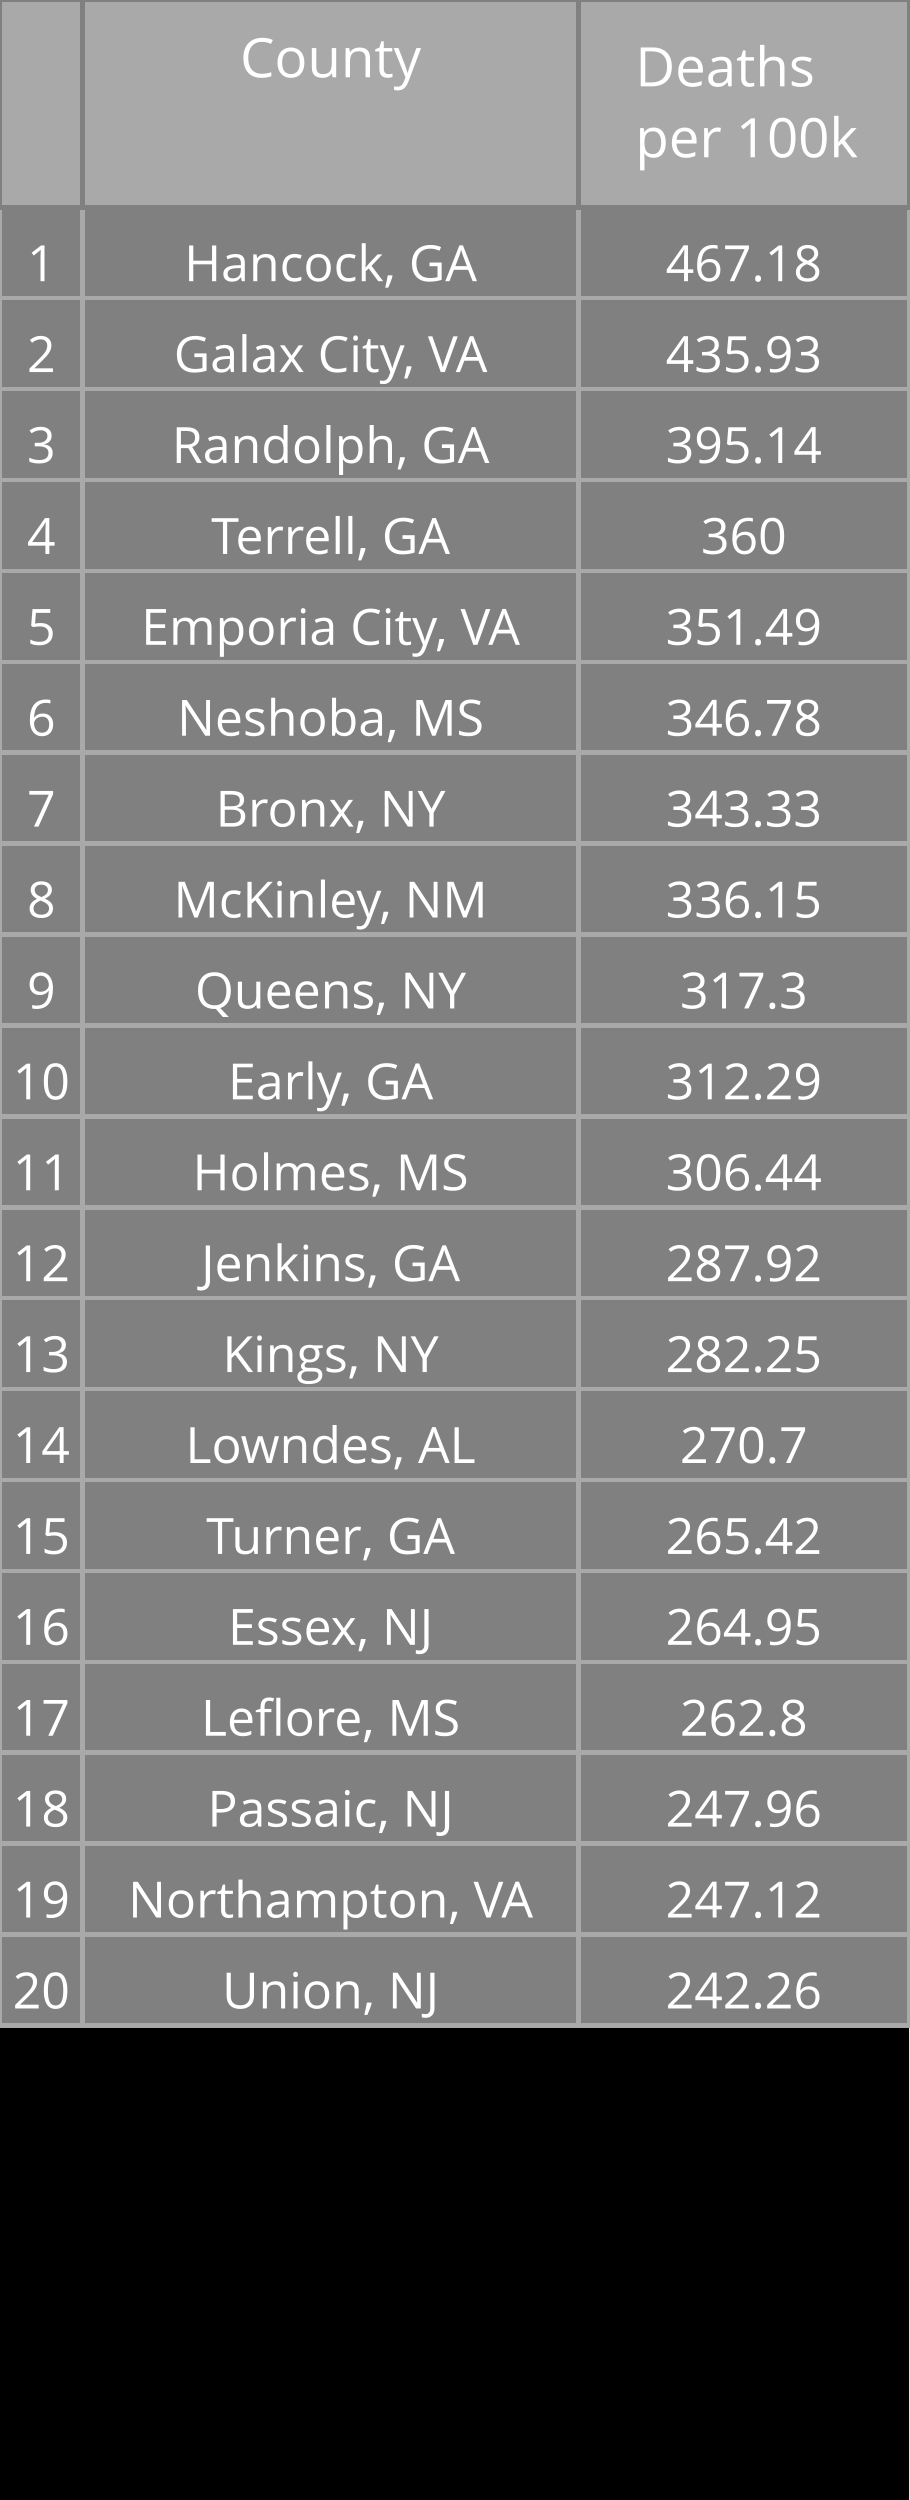
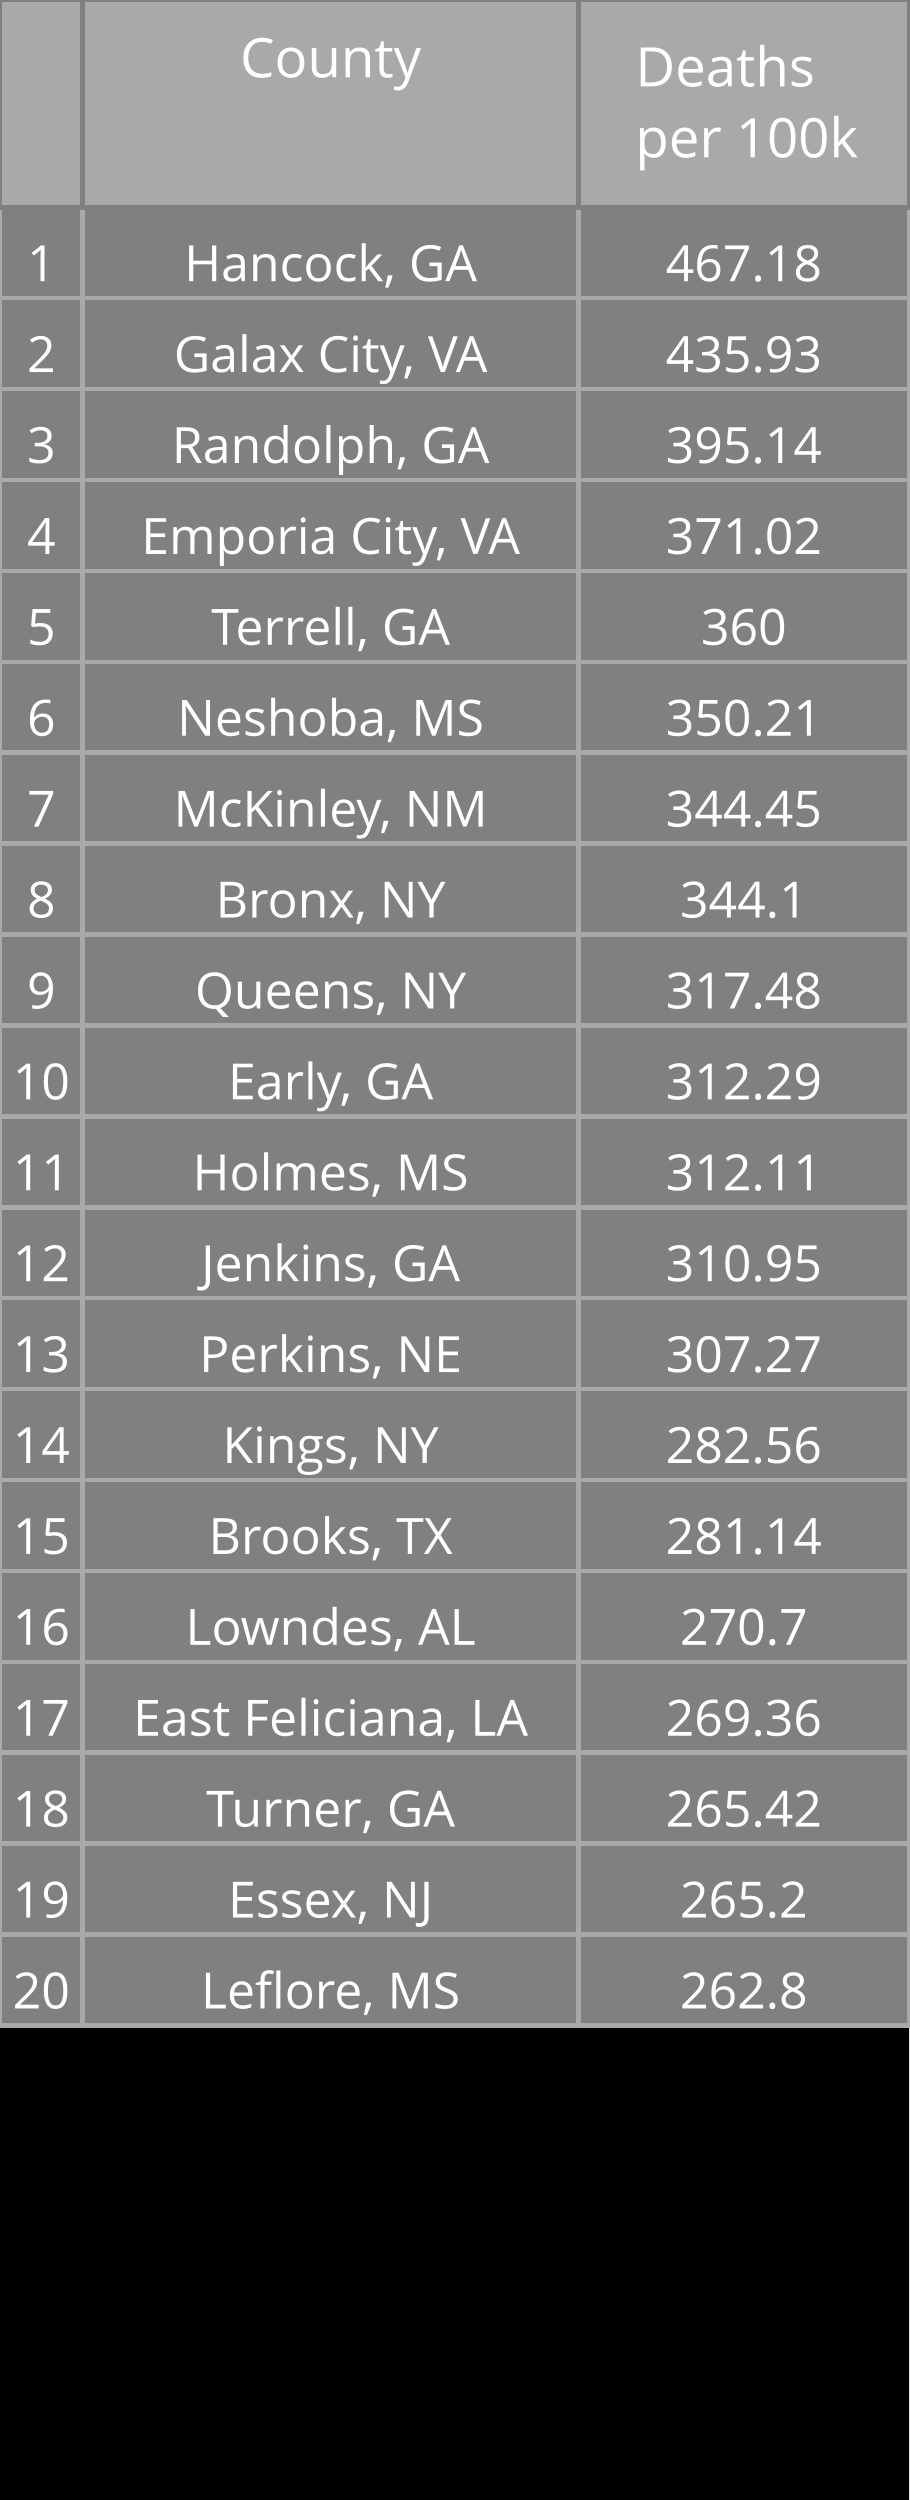
<svg xmlns="http://www.w3.org/2000/svg" class="main-svg" width="200" height="550" style="" viewBox="0 0 200 550">
  <rect x="0" y="0" width="200" height="550" style="fill: rgb(0, 0, 0); fill-opacity: 1;" />
-   <defs id="defs-6beee1">
+   <defs id="defs-48507b">
    <g class="clips" />
    <g class="gradients" />
  </defs>
  <g class="bglayer" />
  <g class="layer-below">
    <g class="imagelayer" />
    <g class="shapelayer" />
  </g>
  <g class="cartesianlayer" />
  <g class="polarlayer" />
  <g class="ternarylayer" />
  <g class="geolayer" />
  <g class="funnelarealayer" />
  <g class="pielayer" />
  <g class="treemaplayer" />
  <g class="sunburstlayer" />
  <g class="glimages" />
  <g class="table" overflow="visible" width="200" height="550" transform="translate(0,0)" style="box-sizing: content-box; position: absolute; left: 0px; overflow: visible; shape-rendering: crispedges; pointer-events: all;">
-     <g class="table-control-view" transform="translate(0 0)" clip-path="url('#clip6beee1_scrollAreaBottomClip_85d189true')" style="box-sizing: content-box;">
+     <g class="table-control-view" transform="translate(0 0)" clip-path="url('#clip48507b_scrollAreaBottomClip_e8faf3true')" style="box-sizing: content-box;">
      <rect class="scroll-background" fill="none" width="200" height="550" />
-       <g class="y-column" transform="translate(0 0)" clip-path="url('#clip6beee1_columnBoundaryClippath_85d189true_0')">
+       <g class="y-column" transform="translate(0 0)" clip-path="url('#clip48507b_columnBoundaryClippath_e8faf3true_0')">
        <g class="column-block" id="cells1" style="cursor: default;" transform="translate(0 0)">
          <g class="column-cells">
            <g class="column-cell" transform="translate(0 45.60938)">
              <rect class="cell-rect" width="18.182" stroke-width="1" style="stroke: rgb(169, 169, 169); stroke-opacity: 1; fill: rgb(128, 128, 128); fill-opacity: 1;" height="20" />
              <g class="cell-text-holder" transform="translate(9.090909 8)" text-anchor="middle" style="shape-rendering: geometricprecision;">
                <text class="cell-text" dy="0.75em" style="cursor: auto; font-family: 'Open Sans', verdana, arial, sans-serif; font-size: 11px; fill: rgb(255, 255, 255); fill-opacity: 1;">1</text>
              </g>
            </g>
            <g class="column-cell" transform="translate(0 65.60938)">
              <rect class="cell-rect" width="18.182" stroke-width="1" style="stroke: rgb(169, 169, 169); stroke-opacity: 1; fill: rgb(128, 128, 128); fill-opacity: 1;" height="20" />
              <g class="cell-text-holder" transform="translate(9.090909 8)" text-anchor="middle" style="shape-rendering: geometricprecision;">
                <text class="cell-text" dy="0.75em" style="cursor: auto; font-family: 'Open Sans', verdana, arial, sans-serif; font-size: 11px; fill: rgb(255, 255, 255); fill-opacity: 1;">2</text>
              </g>
            </g>
            <g class="column-cell" transform="translate(0 85.60938)">
              <rect class="cell-rect" width="18.182" stroke-width="1" style="stroke: rgb(169, 169, 169); stroke-opacity: 1; fill: rgb(128, 128, 128); fill-opacity: 1;" height="20" />
              <g class="cell-text-holder" transform="translate(9.090909 8)" text-anchor="middle" style="shape-rendering: geometricprecision;">
                <text class="cell-text" dy="0.75em" style="cursor: auto; font-family: 'Open Sans', verdana, arial, sans-serif; font-size: 11px; fill: rgb(255, 255, 255); fill-opacity: 1;">3</text>
              </g>
            </g>
            <g class="column-cell" transform="translate(0 105.6094)">
              <rect class="cell-rect" width="18.182" stroke-width="1" style="stroke: rgb(169, 169, 169); stroke-opacity: 1; fill: rgb(128, 128, 128); fill-opacity: 1;" height="20" />
              <g class="cell-text-holder" transform="translate(9.090909 8)" text-anchor="middle" style="shape-rendering: geometricprecision;">
                <text class="cell-text" dy="0.75em" style="cursor: auto; font-family: 'Open Sans', verdana, arial, sans-serif; font-size: 11px; fill: rgb(255, 255, 255); fill-opacity: 1;">4</text>
              </g>
            </g>
            <g class="column-cell" transform="translate(0 125.6094)">
              <rect class="cell-rect" width="18.182" stroke-width="1" style="stroke: rgb(169, 169, 169); stroke-opacity: 1; fill: rgb(128, 128, 128); fill-opacity: 1;" height="20" />
              <g class="cell-text-holder" transform="translate(9.090909 8)" text-anchor="middle" style="shape-rendering: geometricprecision;">
                <text class="cell-text" dy="0.75em" style="cursor: auto; font-family: 'Open Sans', verdana, arial, sans-serif; font-size: 11px; fill: rgb(255, 255, 255); fill-opacity: 1;">5</text>
              </g>
            </g>
            <g class="column-cell" transform="translate(0 145.6094)">
              <rect class="cell-rect" width="18.182" stroke-width="1" style="stroke: rgb(169, 169, 169); stroke-opacity: 1; fill: rgb(128, 128, 128); fill-opacity: 1;" height="20" />
              <g class="cell-text-holder" transform="translate(9.090909 8)" text-anchor="middle" style="shape-rendering: geometricprecision;">
                <text class="cell-text" dy="0.75em" style="cursor: auto; font-family: 'Open Sans', verdana, arial, sans-serif; font-size: 11px; fill: rgb(255, 255, 255); fill-opacity: 1;">6</text>
              </g>
            </g>
            <g class="column-cell" transform="translate(0 165.6094)">
              <rect class="cell-rect" width="18.182" stroke-width="1" style="stroke: rgb(169, 169, 169); stroke-opacity: 1; fill: rgb(128, 128, 128); fill-opacity: 1;" height="20" />
              <g class="cell-text-holder" transform="translate(9.090909 8)" text-anchor="middle" style="shape-rendering: geometricprecision;">
                <text class="cell-text" dy="0.75em" style="cursor: auto; font-family: 'Open Sans', verdana, arial, sans-serif; font-size: 11px; fill: rgb(255, 255, 255); fill-opacity: 1;">7</text>
              </g>
            </g>
            <g class="column-cell" transform="translate(0 185.6094)">
              <rect class="cell-rect" width="18.182" stroke-width="1" style="stroke: rgb(169, 169, 169); stroke-opacity: 1; fill: rgb(128, 128, 128); fill-opacity: 1;" height="20" />
              <g class="cell-text-holder" transform="translate(9.090909 8)" text-anchor="middle" style="shape-rendering: geometricprecision;">
                <text class="cell-text" dy="0.75em" style="cursor: auto; font-family: 'Open Sans', verdana, arial, sans-serif; font-size: 11px; fill: rgb(255, 255, 255); fill-opacity: 1;">8</text>
              </g>
            </g>
            <g class="column-cell" transform="translate(0 205.6094)">
              <rect class="cell-rect" width="18.182" stroke-width="1" style="stroke: rgb(169, 169, 169); stroke-opacity: 1; fill: rgb(128, 128, 128); fill-opacity: 1;" height="20" />
              <g class="cell-text-holder" transform="translate(9.090909 8)" text-anchor="middle" style="shape-rendering: geometricprecision;">
                <text class="cell-text" dy="0.75em" style="cursor: auto; font-family: 'Open Sans', verdana, arial, sans-serif; font-size: 11px; fill: rgb(255, 255, 255); fill-opacity: 1;">9</text>
              </g>
            </g>
            <g class="column-cell" transform="translate(0 225.6094)">
              <rect class="cell-rect" width="18.182" stroke-width="1" style="stroke: rgb(169, 169, 169); stroke-opacity: 1; fill: rgb(128, 128, 128); fill-opacity: 1;" height="20" />
              <g class="cell-text-holder" transform="translate(9.090909 8)" text-anchor="middle" style="shape-rendering: geometricprecision;">
                <text class="cell-text" dy="0.75em" style="cursor: auto; font-family: 'Open Sans', verdana, arial, sans-serif; font-size: 11px; fill: rgb(255, 255, 255); fill-opacity: 1;">10</text>
              </g>
            </g>
            <g class="column-cell" transform="translate(0 245.6094)">
              <rect class="cell-rect" width="18.182" stroke-width="1" style="stroke: rgb(169, 169, 169); stroke-opacity: 1; fill: rgb(128, 128, 128); fill-opacity: 1;" height="20" />
              <g class="cell-text-holder" transform="translate(9.090909 8)" text-anchor="middle" style="shape-rendering: geometricprecision;">
                <text class="cell-text" dy="0.75em" style="cursor: auto; font-family: 'Open Sans', verdana, arial, sans-serif; font-size: 11px; fill: rgb(255, 255, 255); fill-opacity: 1;">11</text>
              </g>
            </g>
            <g class="column-cell" transform="translate(0 265.6094)">
              <rect class="cell-rect" width="18.182" stroke-width="1" style="stroke: rgb(169, 169, 169); stroke-opacity: 1; fill: rgb(128, 128, 128); fill-opacity: 1;" height="20" />
              <g class="cell-text-holder" transform="translate(9.090909 8)" text-anchor="middle" style="shape-rendering: geometricprecision;">
                <text class="cell-text" dy="0.75em" style="cursor: auto; font-family: 'Open Sans', verdana, arial, sans-serif; font-size: 11px; fill: rgb(255, 255, 255); fill-opacity: 1;">12</text>
              </g>
            </g>
            <g class="column-cell" transform="translate(0 285.6094)">
              <rect class="cell-rect" width="18.182" stroke-width="1" style="stroke: rgb(169, 169, 169); stroke-opacity: 1; fill: rgb(128, 128, 128); fill-opacity: 1;" height="20" />
              <g class="cell-text-holder" transform="translate(9.090909 8)" text-anchor="middle" style="shape-rendering: geometricprecision;">
                <text class="cell-text" dy="0.75em" style="cursor: auto; font-family: 'Open Sans', verdana, arial, sans-serif; font-size: 11px; fill: rgb(255, 255, 255); fill-opacity: 1;">13</text>
              </g>
            </g>
            <g class="column-cell" transform="translate(0 305.6094)">
              <rect class="cell-rect" width="18.182" stroke-width="1" style="stroke: rgb(169, 169, 169); stroke-opacity: 1; fill: rgb(128, 128, 128); fill-opacity: 1;" height="20" />
              <g class="cell-text-holder" transform="translate(9.090909 8)" text-anchor="middle" style="shape-rendering: geometricprecision;">
                <text class="cell-text" dy="0.75em" style="cursor: auto; font-family: 'Open Sans', verdana, arial, sans-serif; font-size: 11px; fill: rgb(255, 255, 255); fill-opacity: 1;">14</text>
              </g>
            </g>
            <g class="column-cell" transform="translate(0 325.6094)">
              <rect class="cell-rect" width="18.182" stroke-width="1" style="stroke: rgb(169, 169, 169); stroke-opacity: 1; fill: rgb(128, 128, 128); fill-opacity: 1;" height="20" />
              <g class="cell-text-holder" transform="translate(9.090909 8)" text-anchor="middle" style="shape-rendering: geometricprecision;">
                <text class="cell-text" dy="0.75em" style="cursor: auto; font-family: 'Open Sans', verdana, arial, sans-serif; font-size: 11px; fill: rgb(255, 255, 255); fill-opacity: 1;">15</text>
              </g>
            </g>
            <g class="column-cell" transform="translate(0 345.6094)">
              <rect class="cell-rect" width="18.182" stroke-width="1" style="stroke: rgb(169, 169, 169); stroke-opacity: 1; fill: rgb(128, 128, 128); fill-opacity: 1;" height="20" />
              <g class="cell-text-holder" transform="translate(9.090909 8)" text-anchor="middle" style="shape-rendering: geometricprecision;">
                <text class="cell-text" dy="0.75em" style="cursor: auto; font-family: 'Open Sans', verdana, arial, sans-serif; font-size: 11px; fill: rgb(255, 255, 255); fill-opacity: 1;">16</text>
              </g>
            </g>
            <g class="column-cell" transform="translate(0 365.6094)">
              <rect class="cell-rect" width="18.182" stroke-width="1" style="stroke: rgb(169, 169, 169); stroke-opacity: 1; fill: rgb(128, 128, 128); fill-opacity: 1;" height="20" />
              <g class="cell-text-holder" transform="translate(9.090909 8)" text-anchor="middle" style="shape-rendering: geometricprecision;">
                <text class="cell-text" dy="0.75em" style="cursor: auto; font-family: 'Open Sans', verdana, arial, sans-serif; font-size: 11px; fill: rgb(255, 255, 255); fill-opacity: 1;">17</text>
              </g>
            </g>
            <g class="column-cell" transform="translate(0 385.6094)">
              <rect class="cell-rect" width="18.182" stroke-width="1" style="stroke: rgb(169, 169, 169); stroke-opacity: 1; fill: rgb(128, 128, 128); fill-opacity: 1;" height="20" />
              <g class="cell-text-holder" transform="translate(9.090909 8)" text-anchor="middle" style="shape-rendering: geometricprecision;">
                <text class="cell-text" dy="0.75em" style="cursor: auto; font-family: 'Open Sans', verdana, arial, sans-serif; font-size: 11px; fill: rgb(255, 255, 255); fill-opacity: 1;">18</text>
              </g>
            </g>
            <g class="column-cell" transform="translate(0 405.6094)">
              <rect class="cell-rect" width="18.182" stroke-width="1" style="stroke: rgb(169, 169, 169); stroke-opacity: 1; fill: rgb(128, 128, 128); fill-opacity: 1;" height="20" />
              <g class="cell-text-holder" transform="translate(9.090909 8)" text-anchor="middle" style="shape-rendering: geometricprecision;">
                <text class="cell-text" dy="0.75em" style="cursor: auto; font-family: 'Open Sans', verdana, arial, sans-serif; font-size: 11px; fill: rgb(255, 255, 255); fill-opacity: 1;">19</text>
              </g>
            </g>
            <g class="column-cell" transform="translate(0 425.6094)">
              <rect class="cell-rect" width="18.182" stroke-width="1" style="stroke: rgb(169, 169, 169); stroke-opacity: 1; fill: rgb(128, 128, 128); fill-opacity: 1;" height="20" />
              <g class="cell-text-holder" transform="translate(9.090909 8)" text-anchor="middle" style="shape-rendering: geometricprecision;">
                <text class="cell-text" dy="0.75em" style="cursor: auto; font-family: 'Open Sans', verdana, arial, sans-serif; font-size: 11px; fill: rgb(255, 255, 255); fill-opacity: 1;">20</text>
              </g>
            </g>
          </g>
        </g>
        <g class="column-block" id="cells2" style="cursor: default;" transform="translate(0 0)">
          <g class="column-cells" />
        </g>
        <g class="column-block" id="header" style="cursor: ew-resize;">
          <g class="column-cells">
            <g class="column-cell" transform="translate(0 0)">
              <rect class="cell-rect" width="18.182" stroke-width="1" style="stroke: rgb(128, 128, 128); stroke-opacity: 1; fill: rgb(169, 169, 169); fill-opacity: 1;" height="45.609" />
              <g class="cell-text-holder" transform="translate(9.090909 8)" text-anchor="middle" style="shape-rendering: geometricprecision;">
                <text class="cell-text" dy="0.75em" style="cursor: auto; font-family: 'Open Sans', verdana, arial, sans-serif; font-size: 12px; fill: rgb(255, 255, 255); fill-opacity: 1;" />
              </g>
            </g>
          </g>
        </g>
        <g class="column-boundary" />
-         <clipPath class="column-boundary-clippath" id="clip6beee1_columnBoundaryClippath_85d189true_0">
+         <clipPath class="column-boundary-clippath" id="clip48507b_columnBoundaryClippath_e8faf3true_0">
          <rect class="column-boundary-rect" fill="none" width="20.182" height="557" x="-1" y="-1" />
        </clipPath>
      </g>
-       <g class="y-column" transform="translate(18.18182 0)" clip-path="url('#clip6beee1_columnBoundaryClippath_85d189true_1')">
+       <g class="y-column" transform="translate(18.18182 0)" clip-path="url('#clip48507b_columnBoundaryClippath_e8faf3true_1')">
        <g class="column-block" id="cells1" style="cursor: default;" transform="translate(0 0)">
          <g class="column-cells">
            <g class="column-cell" transform="translate(0 45.60938)">
              <rect class="cell-rect" width="109.091" stroke-width="1" style="stroke: rgb(169, 169, 169); stroke-opacity: 1; fill: rgb(128, 128, 128); fill-opacity: 1;" height="20" />
              <g class="cell-text-holder" transform="translate(54.54545 8)" text-anchor="middle" style="shape-rendering: geometricprecision;">
                <text class="cell-text" dy="0.75em" x="0" y="0" style="cursor: auto; font-family: 'Open Sans', verdana, arial, sans-serif; font-size: 11px; fill: rgb(255, 255, 255); fill-opacity: 1; white-space: pre;">Hancock, GA</text>
              </g>
            </g>
            <g class="column-cell" transform="translate(0 65.60938)">
              <rect class="cell-rect" width="109.091" stroke-width="1" style="stroke: rgb(169, 169, 169); stroke-opacity: 1; fill: rgb(128, 128, 128); fill-opacity: 1;" height="20" />
              <g class="cell-text-holder" transform="translate(54.54545 8)" text-anchor="middle" style="shape-rendering: geometricprecision;">
                <text class="cell-text" dy="0.75em" x="0" y="0" style="cursor: auto; font-family: 'Open Sans', verdana, arial, sans-serif; font-size: 11px; fill: rgb(255, 255, 255); fill-opacity: 1; white-space: pre;">Galax City, VA</text>
              </g>
            </g>
            <g class="column-cell" transform="translate(0 85.60938)">
              <rect class="cell-rect" width="109.091" stroke-width="1" style="stroke: rgb(169, 169, 169); stroke-opacity: 1; fill: rgb(128, 128, 128); fill-opacity: 1;" height="20" />
              <g class="cell-text-holder" transform="translate(54.54545 8)" text-anchor="middle" style="shape-rendering: geometricprecision;">
                <text class="cell-text" dy="0.75em" x="0" y="0" style="cursor: auto; font-family: 'Open Sans', verdana, arial, sans-serif; font-size: 11px; fill: rgb(255, 255, 255); fill-opacity: 1; white-space: pre;">Randolph, GA</text>
              </g>
            </g>
            <g class="column-cell" transform="translate(0 105.6094)">
              <rect class="cell-rect" width="109.091" stroke-width="1" style="stroke: rgb(169, 169, 169); stroke-opacity: 1; fill: rgb(128, 128, 128); fill-opacity: 1;" height="20" />
              <g class="cell-text-holder" transform="translate(54.54545 8)" text-anchor="middle" style="shape-rendering: geometricprecision;">
+                 <text class="cell-text" dy="0.75em" x="0" y="0" style="cursor: auto; font-family: 'Open Sans', verdana, arial, sans-serif; font-size: 11px; fill: rgb(255, 255, 255); fill-opacity: 1; white-space: pre;">Emporia City, VA</text>
+               </g>
+             </g>
+             <g class="column-cell" transform="translate(0 125.6094)">
+               <rect class="cell-rect" width="109.091" stroke-width="1" style="stroke: rgb(169, 169, 169); stroke-opacity: 1; fill: rgb(128, 128, 128); fill-opacity: 1;" height="20" />
+               <g class="cell-text-holder" transform="translate(54.54545 8)" text-anchor="middle" style="shape-rendering: geometricprecision;">
                <text class="cell-text" dy="0.75em" x="0" y="0" style="cursor: auto; font-family: 'Open Sans', verdana, arial, sans-serif; font-size: 11px; fill: rgb(255, 255, 255); fill-opacity: 1; white-space: pre;">Terrell, GA</text>
              </g>
            </g>
-             <g class="column-cell" transform="translate(0 125.6094)">
-               <rect class="cell-rect" width="109.091" stroke-width="1" style="stroke: rgb(169, 169, 169); stroke-opacity: 1; fill: rgb(128, 128, 128); fill-opacity: 1;" height="20" />
-               <g class="cell-text-holder" transform="translate(54.54545 8)" text-anchor="middle" style="shape-rendering: geometricprecision;">
-                 <text class="cell-text" dy="0.75em" x="0" y="0" style="cursor: auto; font-family: 'Open Sans', verdana, arial, sans-serif; font-size: 11px; fill: rgb(255, 255, 255); fill-opacity: 1; white-space: pre;">Emporia City, VA</text>
-               </g>
-             </g>
            <g class="column-cell" transform="translate(0 145.6094)">
              <rect class="cell-rect" width="109.091" stroke-width="1" style="stroke: rgb(169, 169, 169); stroke-opacity: 1; fill: rgb(128, 128, 128); fill-opacity: 1;" height="20" />
              <g class="cell-text-holder" transform="translate(54.54545 8)" text-anchor="middle" style="shape-rendering: geometricprecision;">
                <text class="cell-text" dy="0.75em" x="0" y="0" style="cursor: auto; font-family: 'Open Sans', verdana, arial, sans-serif; font-size: 11px; fill: rgb(255, 255, 255); fill-opacity: 1; white-space: pre;">Neshoba, MS</text>
              </g>
            </g>
            <g class="column-cell" transform="translate(0 165.6094)">
              <rect class="cell-rect" width="109.091" stroke-width="1" style="stroke: rgb(169, 169, 169); stroke-opacity: 1; fill: rgb(128, 128, 128); fill-opacity: 1;" height="20" />
              <g class="cell-text-holder" transform="translate(54.54545 8)" text-anchor="middle" style="shape-rendering: geometricprecision;">
+                 <text class="cell-text" dy="0.75em" x="0" y="0" style="cursor: auto; font-family: 'Open Sans', verdana, arial, sans-serif; font-size: 11px; fill: rgb(255, 255, 255); fill-opacity: 1; white-space: pre;">McKinley, NM</text>
+               </g>
+             </g>
+             <g class="column-cell" transform="translate(0 185.6094)">
+               <rect class="cell-rect" width="109.091" stroke-width="1" style="stroke: rgb(169, 169, 169); stroke-opacity: 1; fill: rgb(128, 128, 128); fill-opacity: 1;" height="20" />
+               <g class="cell-text-holder" transform="translate(54.54545 8)" text-anchor="middle" style="shape-rendering: geometricprecision;">
                <text class="cell-text" dy="0.75em" x="0" y="0" style="cursor: auto; font-family: 'Open Sans', verdana, arial, sans-serif; font-size: 11px; fill: rgb(255, 255, 255); fill-opacity: 1; white-space: pre;">Bronx, NY</text>
              </g>
            </g>
-             <g class="column-cell" transform="translate(0 185.6094)">
-               <rect class="cell-rect" width="109.091" stroke-width="1" style="stroke: rgb(169, 169, 169); stroke-opacity: 1; fill: rgb(128, 128, 128); fill-opacity: 1;" height="20" />
-               <g class="cell-text-holder" transform="translate(54.54545 8)" text-anchor="middle" style="shape-rendering: geometricprecision;">
-                 <text class="cell-text" dy="0.75em" x="0" y="0" style="cursor: auto; font-family: 'Open Sans', verdana, arial, sans-serif; font-size: 11px; fill: rgb(255, 255, 255); fill-opacity: 1; white-space: pre;">McKinley, NM</text>
-               </g>
-             </g>
            <g class="column-cell" transform="translate(0 205.6094)">
              <rect class="cell-rect" width="109.091" stroke-width="1" style="stroke: rgb(169, 169, 169); stroke-opacity: 1; fill: rgb(128, 128, 128); fill-opacity: 1;" height="20" />
              <g class="cell-text-holder" transform="translate(54.54545 8)" text-anchor="middle" style="shape-rendering: geometricprecision;">
                <text class="cell-text" dy="0.75em" x="0" y="0" style="cursor: auto; font-family: 'Open Sans', verdana, arial, sans-serif; font-size: 11px; fill: rgb(255, 255, 255); fill-opacity: 1; white-space: pre;">Queens, NY</text>
              </g>
            </g>
            <g class="column-cell" transform="translate(0 225.6094)">
              <rect class="cell-rect" width="109.091" stroke-width="1" style="stroke: rgb(169, 169, 169); stroke-opacity: 1; fill: rgb(128, 128, 128); fill-opacity: 1;" height="20" />
              <g class="cell-text-holder" transform="translate(54.54545 8)" text-anchor="middle" style="shape-rendering: geometricprecision;">
                <text class="cell-text" dy="0.75em" x="0" y="0" style="cursor: auto; font-family: 'Open Sans', verdana, arial, sans-serif; font-size: 11px; fill: rgb(255, 255, 255); fill-opacity: 1; white-space: pre;">Early, GA</text>
              </g>
            </g>
            <g class="column-cell" transform="translate(0 245.6094)">
              <rect class="cell-rect" width="109.091" stroke-width="1" style="stroke: rgb(169, 169, 169); stroke-opacity: 1; fill: rgb(128, 128, 128); fill-opacity: 1;" height="20" />
              <g class="cell-text-holder" transform="translate(54.54545 8)" text-anchor="middle" style="shape-rendering: geometricprecision;">
                <text class="cell-text" dy="0.75em" x="0" y="0" style="cursor: auto; font-family: 'Open Sans', verdana, arial, sans-serif; font-size: 11px; fill: rgb(255, 255, 255); fill-opacity: 1; white-space: pre;">Holmes, MS</text>
              </g>
            </g>
            <g class="column-cell" transform="translate(0 265.6094)">
              <rect class="cell-rect" width="109.091" stroke-width="1" style="stroke: rgb(169, 169, 169); stroke-opacity: 1; fill: rgb(128, 128, 128); fill-opacity: 1;" height="20" />
              <g class="cell-text-holder" transform="translate(54.54545 8)" text-anchor="middle" style="shape-rendering: geometricprecision;">
                <text class="cell-text" dy="0.75em" x="0" y="0" style="cursor: auto; font-family: 'Open Sans', verdana, arial, sans-serif; font-size: 11px; fill: rgb(255, 255, 255); fill-opacity: 1; white-space: pre;">Jenkins, GA</text>
              </g>
            </g>
            <g class="column-cell" transform="translate(0 285.6094)">
              <rect class="cell-rect" width="109.091" stroke-width="1" style="stroke: rgb(169, 169, 169); stroke-opacity: 1; fill: rgb(128, 128, 128); fill-opacity: 1;" height="20" />
              <g class="cell-text-holder" transform="translate(54.54545 8)" text-anchor="middle" style="shape-rendering: geometricprecision;">
+                 <text class="cell-text" dy="0.75em" x="0" y="0" style="cursor: auto; font-family: 'Open Sans', verdana, arial, sans-serif; font-size: 11px; fill: rgb(255, 255, 255); fill-opacity: 1; white-space: pre;">Perkins, NE</text>
+               </g>
+             </g>
+             <g class="column-cell" transform="translate(0 305.6094)">
+               <rect class="cell-rect" width="109.091" stroke-width="1" style="stroke: rgb(169, 169, 169); stroke-opacity: 1; fill: rgb(128, 128, 128); fill-opacity: 1;" height="20" />
+               <g class="cell-text-holder" transform="translate(54.54545 8)" text-anchor="middle" style="shape-rendering: geometricprecision;">
                <text class="cell-text" dy="0.75em" x="0" y="0" style="cursor: auto; font-family: 'Open Sans', verdana, arial, sans-serif; font-size: 11px; fill: rgb(255, 255, 255); fill-opacity: 1; white-space: pre;">Kings, NY</text>
              </g>
            </g>
-             <g class="column-cell" transform="translate(0 305.6094)">
+             <g class="column-cell" transform="translate(0 325.6094)">
+               <rect class="cell-rect" width="109.091" stroke-width="1" style="stroke: rgb(169, 169, 169); stroke-opacity: 1; fill: rgb(128, 128, 128); fill-opacity: 1;" height="20" />
+               <g class="cell-text-holder" transform="translate(54.54545 8)" text-anchor="middle" style="shape-rendering: geometricprecision;">
+                 <text class="cell-text" dy="0.75em" x="0" y="0" style="cursor: auto; font-family: 'Open Sans', verdana, arial, sans-serif; font-size: 11px; fill: rgb(255, 255, 255); fill-opacity: 1; white-space: pre;">Brooks, TX</text>
+               </g>
+             </g>
+             <g class="column-cell" transform="translate(0 345.6094)">
              <rect class="cell-rect" width="109.091" stroke-width="1" style="stroke: rgb(169, 169, 169); stroke-opacity: 1; fill: rgb(128, 128, 128); fill-opacity: 1;" height="20" />
              <g class="cell-text-holder" transform="translate(54.54545 8)" text-anchor="middle" style="shape-rendering: geometricprecision;">
                <text class="cell-text" dy="0.75em" x="0" y="0" style="cursor: auto; font-family: 'Open Sans', verdana, arial, sans-serif; font-size: 11px; fill: rgb(255, 255, 255); fill-opacity: 1; white-space: pre;">Lowndes, AL</text>
              </g>
            </g>
-             <g class="column-cell" transform="translate(0 325.6094)">
+             <g class="column-cell" transform="translate(0 365.6094)">
+               <rect class="cell-rect" width="109.091" stroke-width="1" style="stroke: rgb(169, 169, 169); stroke-opacity: 1; fill: rgb(128, 128, 128); fill-opacity: 1;" height="20" />
+               <g class="cell-text-holder" transform="translate(54.54545 8)" text-anchor="middle" style="shape-rendering: geometricprecision;">
+                 <text class="cell-text" dy="0.75em" x="0" y="0" style="cursor: auto; font-family: 'Open Sans', verdana, arial, sans-serif; font-size: 11px; fill: rgb(255, 255, 255); fill-opacity: 1; white-space: pre;">East Feliciana, LA</text>
+               </g>
+             </g>
+             <g class="column-cell" transform="translate(0 385.6094)">
              <rect class="cell-rect" width="109.091" stroke-width="1" style="stroke: rgb(169, 169, 169); stroke-opacity: 1; fill: rgb(128, 128, 128); fill-opacity: 1;" height="20" />
              <g class="cell-text-holder" transform="translate(54.54545 8)" text-anchor="middle" style="shape-rendering: geometricprecision;">
                <text class="cell-text" dy="0.75em" x="0" y="0" style="cursor: auto; font-family: 'Open Sans', verdana, arial, sans-serif; font-size: 11px; fill: rgb(255, 255, 255); fill-opacity: 1; white-space: pre;">Turner, GA</text>
              </g>
            </g>
-             <g class="column-cell" transform="translate(0 345.6094)">
+             <g class="column-cell" transform="translate(0 405.6094)">
              <rect class="cell-rect" width="109.091" stroke-width="1" style="stroke: rgb(169, 169, 169); stroke-opacity: 1; fill: rgb(128, 128, 128); fill-opacity: 1;" height="20" />
              <g class="cell-text-holder" transform="translate(54.54545 8)" text-anchor="middle" style="shape-rendering: geometricprecision;">
                <text class="cell-text" dy="0.75em" x="0" y="0" style="cursor: auto; font-family: 'Open Sans', verdana, arial, sans-serif; font-size: 11px; fill: rgb(255, 255, 255); fill-opacity: 1; white-space: pre;">Essex, NJ</text>
              </g>
            </g>
-             <g class="column-cell" transform="translate(0 365.6094)">
+             <g class="column-cell" transform="translate(0 425.6094)">
              <rect class="cell-rect" width="109.091" stroke-width="1" style="stroke: rgb(169, 169, 169); stroke-opacity: 1; fill: rgb(128, 128, 128); fill-opacity: 1;" height="20" />
              <g class="cell-text-holder" transform="translate(54.54545 8)" text-anchor="middle" style="shape-rendering: geometricprecision;">
                <text class="cell-text" dy="0.75em" x="0" y="0" style="cursor: auto; font-family: 'Open Sans', verdana, arial, sans-serif; font-size: 11px; fill: rgb(255, 255, 255); fill-opacity: 1; white-space: pre;">Leflore, MS</text>
-               </g>
-             </g>
-             <g class="column-cell" transform="translate(0 385.6094)">
-               <rect class="cell-rect" width="109.091" stroke-width="1" style="stroke: rgb(169, 169, 169); stroke-opacity: 1; fill: rgb(128, 128, 128); fill-opacity: 1;" height="20" />
-               <g class="cell-text-holder" transform="translate(54.54545 8)" text-anchor="middle" style="shape-rendering: geometricprecision;">
-                 <text class="cell-text" dy="0.75em" x="0" y="0" style="cursor: auto; font-family: 'Open Sans', verdana, arial, sans-serif; font-size: 11px; fill: rgb(255, 255, 255); fill-opacity: 1; white-space: pre;">Passaic, NJ</text>
-               </g>
-             </g>
-             <g class="column-cell" transform="translate(0 405.6094)">
-               <rect class="cell-rect" width="109.091" stroke-width="1" style="stroke: rgb(169, 169, 169); stroke-opacity: 1; fill: rgb(128, 128, 128); fill-opacity: 1;" height="20" />
-               <g class="cell-text-holder" transform="translate(54.54545 8)" text-anchor="middle" style="shape-rendering: geometricprecision;">
-                 <text class="cell-text" dy="0.75em" x="0" y="0" style="cursor: auto; font-family: 'Open Sans', verdana, arial, sans-serif; font-size: 11px; fill: rgb(255, 255, 255); fill-opacity: 1; white-space: pre;">Northampton, VA</text>
-               </g>
-             </g>
-             <g class="column-cell" transform="translate(0 425.6094)">
-               <rect class="cell-rect" width="109.091" stroke-width="1" style="stroke: rgb(169, 169, 169); stroke-opacity: 1; fill: rgb(128, 128, 128); fill-opacity: 1;" height="20" />
-               <g class="cell-text-holder" transform="translate(54.54545 8)" text-anchor="middle" style="shape-rendering: geometricprecision;">
-                 <text class="cell-text" dy="0.75em" x="0" y="0" style="cursor: auto; font-family: 'Open Sans', verdana, arial, sans-serif; font-size: 11px; fill: rgb(255, 255, 255); fill-opacity: 1; white-space: pre;">Union, NJ</text>
              </g>
            </g>
          </g>
        </g>
        <g class="column-block" id="cells2" style="cursor: default;" transform="translate(0 0)">
          <g class="column-cells" />
        </g>
        <g class="column-block" id="header" style="cursor: ew-resize;">
          <g class="column-cells">
            <g class="column-cell" transform="translate(0 0)">
              <rect class="cell-rect" width="109.091" stroke-width="1" style="stroke: rgb(128, 128, 128); stroke-opacity: 1; fill: rgb(169, 169, 169); fill-opacity: 1;" height="45.609" />
              <g class="cell-text-holder" transform="translate(54.54545 8)" text-anchor="middle" style="shape-rendering: geometricprecision;">
                <text class="cell-text" dy="0.75em" style="cursor: auto; font-family: 'Open Sans', verdana, arial, sans-serif; font-size: 12px; fill: rgb(255, 255, 255); fill-opacity: 1;">County</text>
              </g>
            </g>
          </g>
        </g>
        <g class="column-boundary" />
-         <clipPath class="column-boundary-clippath" id="clip6beee1_columnBoundaryClippath_85d189true_1">
+         <clipPath class="column-boundary-clippath" id="clip48507b_columnBoundaryClippath_e8faf3true_1">
          <rect class="column-boundary-rect" fill="none" width="111.091" height="557" x="-1" y="-1" />
        </clipPath>
      </g>
-       <g class="y-column" transform="translate(127.2727 0)" clip-path="url('#clip6beee1_columnBoundaryClippath_85d189true_2')">
+       <g class="y-column" transform="translate(127.2727 0)" clip-path="url('#clip48507b_columnBoundaryClippath_e8faf3true_2')">
        <g class="column-block" id="cells1" style="cursor: default;" transform="translate(0 0)">
          <g class="column-cells">
            <g class="column-cell" transform="translate(0 45.60938)">
              <rect class="cell-rect" width="72.727" stroke-width="1" style="stroke: rgb(169, 169, 169); stroke-opacity: 1; fill: rgb(128, 128, 128); fill-opacity: 1;" height="20" />
              <g class="cell-text-holder" transform="translate(36.36364 8)" text-anchor="middle" style="shape-rendering: geometricprecision;">
                <text class="cell-text" dy="0.75em" style="cursor: auto; font-family: 'Open Sans', verdana, arial, sans-serif; font-size: 11px; fill: rgb(255, 255, 255); fill-opacity: 1;">467.18</text>
              </g>
            </g>
            <g class="column-cell" transform="translate(0 65.60938)">
              <rect class="cell-rect" width="72.727" stroke-width="1" style="stroke: rgb(169, 169, 169); stroke-opacity: 1; fill: rgb(128, 128, 128); fill-opacity: 1;" height="20" />
              <g class="cell-text-holder" transform="translate(36.36364 8)" text-anchor="middle" style="shape-rendering: geometricprecision;">
                <text class="cell-text" dy="0.75em" style="cursor: auto; font-family: 'Open Sans', verdana, arial, sans-serif; font-size: 11px; fill: rgb(255, 255, 255); fill-opacity: 1;">435.93</text>
              </g>
            </g>
            <g class="column-cell" transform="translate(0 85.60938)">
              <rect class="cell-rect" width="72.727" stroke-width="1" style="stroke: rgb(169, 169, 169); stroke-opacity: 1; fill: rgb(128, 128, 128); fill-opacity: 1;" height="20" />
              <g class="cell-text-holder" transform="translate(36.36364 8)" text-anchor="middle" style="shape-rendering: geometricprecision;">
                <text class="cell-text" dy="0.75em" style="cursor: auto; font-family: 'Open Sans', verdana, arial, sans-serif; font-size: 11px; fill: rgb(255, 255, 255); fill-opacity: 1;">395.14</text>
              </g>
            </g>
            <g class="column-cell" transform="translate(0 105.6094)">
              <rect class="cell-rect" width="72.727" stroke-width="1" style="stroke: rgb(169, 169, 169); stroke-opacity: 1; fill: rgb(128, 128, 128); fill-opacity: 1;" height="20" />
              <g class="cell-text-holder" transform="translate(36.36364 8)" text-anchor="middle" style="shape-rendering: geometricprecision;">
+                 <text class="cell-text" dy="0.75em" style="cursor: auto; font-family: 'Open Sans', verdana, arial, sans-serif; font-size: 11px; fill: rgb(255, 255, 255); fill-opacity: 1;">371.02</text>
+               </g>
+             </g>
+             <g class="column-cell" transform="translate(0 125.6094)">
+               <rect class="cell-rect" width="72.727" stroke-width="1" style="stroke: rgb(169, 169, 169); stroke-opacity: 1; fill: rgb(128, 128, 128); fill-opacity: 1;" height="20" />
+               <g class="cell-text-holder" transform="translate(36.36364 8)" text-anchor="middle" style="shape-rendering: geometricprecision;">
                <text class="cell-text" dy="0.75em" style="cursor: auto; font-family: 'Open Sans', verdana, arial, sans-serif; font-size: 11px; fill: rgb(255, 255, 255); fill-opacity: 1;">360</text>
              </g>
            </g>
-             <g class="column-cell" transform="translate(0 125.6094)">
-               <rect class="cell-rect" width="72.727" stroke-width="1" style="stroke: rgb(169, 169, 169); stroke-opacity: 1; fill: rgb(128, 128, 128); fill-opacity: 1;" height="20" />
-               <g class="cell-text-holder" transform="translate(36.36364 8)" text-anchor="middle" style="shape-rendering: geometricprecision;">
-                 <text class="cell-text" dy="0.75em" style="cursor: auto; font-family: 'Open Sans', verdana, arial, sans-serif; font-size: 11px; fill: rgb(255, 255, 255); fill-opacity: 1;">351.49</text>
-               </g>
-             </g>
            <g class="column-cell" transform="translate(0 145.6094)">
              <rect class="cell-rect" width="72.727" stroke-width="1" style="stroke: rgb(169, 169, 169); stroke-opacity: 1; fill: rgb(128, 128, 128); fill-opacity: 1;" height="20" />
              <g class="cell-text-holder" transform="translate(36.36364 8)" text-anchor="middle" style="shape-rendering: geometricprecision;">
-                 <text class="cell-text" dy="0.75em" style="cursor: auto; font-family: 'Open Sans', verdana, arial, sans-serif; font-size: 11px; fill: rgb(255, 255, 255); fill-opacity: 1;">346.78</text>
+                 <text class="cell-text" dy="0.75em" style="cursor: auto; font-family: 'Open Sans', verdana, arial, sans-serif; font-size: 11px; fill: rgb(255, 255, 255); fill-opacity: 1;">350.21</text>
              </g>
            </g>
            <g class="column-cell" transform="translate(0 165.6094)">
              <rect class="cell-rect" width="72.727" stroke-width="1" style="stroke: rgb(169, 169, 169); stroke-opacity: 1; fill: rgb(128, 128, 128); fill-opacity: 1;" height="20" />
              <g class="cell-text-holder" transform="translate(36.36364 8)" text-anchor="middle" style="shape-rendering: geometricprecision;">
-                 <text class="cell-text" dy="0.75em" style="cursor: auto; font-family: 'Open Sans', verdana, arial, sans-serif; font-size: 11px; fill: rgb(255, 255, 255); fill-opacity: 1;">343.33</text>
+                 <text class="cell-text" dy="0.75em" style="cursor: auto; font-family: 'Open Sans', verdana, arial, sans-serif; font-size: 11px; fill: rgb(255, 255, 255); fill-opacity: 1;">344.45</text>
              </g>
            </g>
            <g class="column-cell" transform="translate(0 185.6094)">
              <rect class="cell-rect" width="72.727" stroke-width="1" style="stroke: rgb(169, 169, 169); stroke-opacity: 1; fill: rgb(128, 128, 128); fill-opacity: 1;" height="20" />
              <g class="cell-text-holder" transform="translate(36.36364 8)" text-anchor="middle" style="shape-rendering: geometricprecision;">
-                 <text class="cell-text" dy="0.75em" style="cursor: auto; font-family: 'Open Sans', verdana, arial, sans-serif; font-size: 11px; fill: rgb(255, 255, 255); fill-opacity: 1;">336.15</text>
+                 <text class="cell-text" dy="0.75em" style="cursor: auto; font-family: 'Open Sans', verdana, arial, sans-serif; font-size: 11px; fill: rgb(255, 255, 255); fill-opacity: 1;">344.1</text>
              </g>
            </g>
            <g class="column-cell" transform="translate(0 205.6094)">
              <rect class="cell-rect" width="72.727" stroke-width="1" style="stroke: rgb(169, 169, 169); stroke-opacity: 1; fill: rgb(128, 128, 128); fill-opacity: 1;" height="20" />
              <g class="cell-text-holder" transform="translate(36.36364 8)" text-anchor="middle" style="shape-rendering: geometricprecision;">
-                 <text class="cell-text" dy="0.75em" style="cursor: auto; font-family: 'Open Sans', verdana, arial, sans-serif; font-size: 11px; fill: rgb(255, 255, 255); fill-opacity: 1;">317.3</text>
+                 <text class="cell-text" dy="0.75em" style="cursor: auto; font-family: 'Open Sans', verdana, arial, sans-serif; font-size: 11px; fill: rgb(255, 255, 255); fill-opacity: 1;">317.48</text>
              </g>
            </g>
            <g class="column-cell" transform="translate(0 225.6094)">
              <rect class="cell-rect" width="72.727" stroke-width="1" style="stroke: rgb(169, 169, 169); stroke-opacity: 1; fill: rgb(128, 128, 128); fill-opacity: 1;" height="20" />
              <g class="cell-text-holder" transform="translate(36.36364 8)" text-anchor="middle" style="shape-rendering: geometricprecision;">
                <text class="cell-text" dy="0.75em" style="cursor: auto; font-family: 'Open Sans', verdana, arial, sans-serif; font-size: 11px; fill: rgb(255, 255, 255); fill-opacity: 1;">312.29</text>
              </g>
            </g>
            <g class="column-cell" transform="translate(0 245.6094)">
              <rect class="cell-rect" width="72.727" stroke-width="1" style="stroke: rgb(169, 169, 169); stroke-opacity: 1; fill: rgb(128, 128, 128); fill-opacity: 1;" height="20" />
              <g class="cell-text-holder" transform="translate(36.36364 8)" text-anchor="middle" style="shape-rendering: geometricprecision;">
-                 <text class="cell-text" dy="0.75em" style="cursor: auto; font-family: 'Open Sans', verdana, arial, sans-serif; font-size: 11px; fill: rgb(255, 255, 255); fill-opacity: 1;">306.44</text>
+                 <text class="cell-text" dy="0.75em" style="cursor: auto; font-family: 'Open Sans', verdana, arial, sans-serif; font-size: 11px; fill: rgb(255, 255, 255); fill-opacity: 1;">312.11</text>
              </g>
            </g>
            <g class="column-cell" transform="translate(0 265.6094)">
              <rect class="cell-rect" width="72.727" stroke-width="1" style="stroke: rgb(169, 169, 169); stroke-opacity: 1; fill: rgb(128, 128, 128); fill-opacity: 1;" height="20" />
              <g class="cell-text-holder" transform="translate(36.36364 8)" text-anchor="middle" style="shape-rendering: geometricprecision;">
-                 <text class="cell-text" dy="0.75em" style="cursor: auto; font-family: 'Open Sans', verdana, arial, sans-serif; font-size: 11px; fill: rgb(255, 255, 255); fill-opacity: 1;">287.92</text>
+                 <text class="cell-text" dy="0.75em" style="cursor: auto; font-family: 'Open Sans', verdana, arial, sans-serif; font-size: 11px; fill: rgb(255, 255, 255); fill-opacity: 1;">310.95</text>
              </g>
            </g>
            <g class="column-cell" transform="translate(0 285.6094)">
              <rect class="cell-rect" width="72.727" stroke-width="1" style="stroke: rgb(169, 169, 169); stroke-opacity: 1; fill: rgb(128, 128, 128); fill-opacity: 1;" height="20" />
              <g class="cell-text-holder" transform="translate(36.36364 8)" text-anchor="middle" style="shape-rendering: geometricprecision;">
-                 <text class="cell-text" dy="0.75em" style="cursor: auto; font-family: 'Open Sans', verdana, arial, sans-serif; font-size: 11px; fill: rgb(255, 255, 255); fill-opacity: 1;">282.25</text>
+                 <text class="cell-text" dy="0.75em" style="cursor: auto; font-family: 'Open Sans', verdana, arial, sans-serif; font-size: 11px; fill: rgb(255, 255, 255); fill-opacity: 1;">307.27</text>
              </g>
            </g>
            <g class="column-cell" transform="translate(0 305.6094)">
              <rect class="cell-rect" width="72.727" stroke-width="1" style="stroke: rgb(169, 169, 169); stroke-opacity: 1; fill: rgb(128, 128, 128); fill-opacity: 1;" height="20" />
              <g class="cell-text-holder" transform="translate(36.36364 8)" text-anchor="middle" style="shape-rendering: geometricprecision;">
+                 <text class="cell-text" dy="0.75em" style="cursor: auto; font-family: 'Open Sans', verdana, arial, sans-serif; font-size: 11px; fill: rgb(255, 255, 255); fill-opacity: 1;">282.56</text>
+               </g>
+             </g>
+             <g class="column-cell" transform="translate(0 325.6094)">
+               <rect class="cell-rect" width="72.727" stroke-width="1" style="stroke: rgb(169, 169, 169); stroke-opacity: 1; fill: rgb(128, 128, 128); fill-opacity: 1;" height="20" />
+               <g class="cell-text-holder" transform="translate(36.36364 8)" text-anchor="middle" style="shape-rendering: geometricprecision;">
+                 <text class="cell-text" dy="0.75em" style="cursor: auto; font-family: 'Open Sans', verdana, arial, sans-serif; font-size: 11px; fill: rgb(255, 255, 255); fill-opacity: 1;">281.14</text>
+               </g>
+             </g>
+             <g class="column-cell" transform="translate(0 345.6094)">
+               <rect class="cell-rect" width="72.727" stroke-width="1" style="stroke: rgb(169, 169, 169); stroke-opacity: 1; fill: rgb(128, 128, 128); fill-opacity: 1;" height="20" />
+               <g class="cell-text-holder" transform="translate(36.36364 8)" text-anchor="middle" style="shape-rendering: geometricprecision;">
                <text class="cell-text" dy="0.75em" style="cursor: auto; font-family: 'Open Sans', verdana, arial, sans-serif; font-size: 11px; fill: rgb(255, 255, 255); fill-opacity: 1;">270.7</text>
              </g>
            </g>
-             <g class="column-cell" transform="translate(0 325.6094)">
+             <g class="column-cell" transform="translate(0 365.6094)">
+               <rect class="cell-rect" width="72.727" stroke-width="1" style="stroke: rgb(169, 169, 169); stroke-opacity: 1; fill: rgb(128, 128, 128); fill-opacity: 1;" height="20" />
+               <g class="cell-text-holder" transform="translate(36.36364 8)" text-anchor="middle" style="shape-rendering: geometricprecision;">
+                 <text class="cell-text" dy="0.75em" style="cursor: auto; font-family: 'Open Sans', verdana, arial, sans-serif; font-size: 11px; fill: rgb(255, 255, 255); fill-opacity: 1;">269.36</text>
+               </g>
+             </g>
+             <g class="column-cell" transform="translate(0 385.6094)">
              <rect class="cell-rect" width="72.727" stroke-width="1" style="stroke: rgb(169, 169, 169); stroke-opacity: 1; fill: rgb(128, 128, 128); fill-opacity: 1;" height="20" />
              <g class="cell-text-holder" transform="translate(36.36364 8)" text-anchor="middle" style="shape-rendering: geometricprecision;">
                <text class="cell-text" dy="0.75em" style="cursor: auto; font-family: 'Open Sans', verdana, arial, sans-serif; font-size: 11px; fill: rgb(255, 255, 255); fill-opacity: 1;">265.42</text>
              </g>
            </g>
-             <g class="column-cell" transform="translate(0 345.6094)">
-               <rect class="cell-rect" width="72.727" stroke-width="1" style="stroke: rgb(169, 169, 169); stroke-opacity: 1; fill: rgb(128, 128, 128); fill-opacity: 1;" height="20" />
-               <g class="cell-text-holder" transform="translate(36.36364 8)" text-anchor="middle" style="shape-rendering: geometricprecision;">
-                 <text class="cell-text" dy="0.75em" style="cursor: auto; font-family: 'Open Sans', verdana, arial, sans-serif; font-size: 11px; fill: rgb(255, 255, 255); fill-opacity: 1;">264.95</text>
-               </g>
-             </g>
-             <g class="column-cell" transform="translate(0 365.6094)">
+             <g class="column-cell" transform="translate(0 405.6094)">
+               <rect class="cell-rect" width="72.727" stroke-width="1" style="stroke: rgb(169, 169, 169); stroke-opacity: 1; fill: rgb(128, 128, 128); fill-opacity: 1;" height="20" />
+               <g class="cell-text-holder" transform="translate(36.36364 8)" text-anchor="middle" style="shape-rendering: geometricprecision;">
+                 <text class="cell-text" dy="0.75em" style="cursor: auto; font-family: 'Open Sans', verdana, arial, sans-serif; font-size: 11px; fill: rgb(255, 255, 255); fill-opacity: 1;">265.2</text>
+               </g>
+             </g>
+             <g class="column-cell" transform="translate(0 425.6094)">
              <rect class="cell-rect" width="72.727" stroke-width="1" style="stroke: rgb(169, 169, 169); stroke-opacity: 1; fill: rgb(128, 128, 128); fill-opacity: 1;" height="20" />
              <g class="cell-text-holder" transform="translate(36.36364 8)" text-anchor="middle" style="shape-rendering: geometricprecision;">
                <text class="cell-text" dy="0.75em" style="cursor: auto; font-family: 'Open Sans', verdana, arial, sans-serif; font-size: 11px; fill: rgb(255, 255, 255); fill-opacity: 1;">262.8</text>
-               </g>
-             </g>
-             <g class="column-cell" transform="translate(0 385.6094)">
-               <rect class="cell-rect" width="72.727" stroke-width="1" style="stroke: rgb(169, 169, 169); stroke-opacity: 1; fill: rgb(128, 128, 128); fill-opacity: 1;" height="20" />
-               <g class="cell-text-holder" transform="translate(36.36364 8)" text-anchor="middle" style="shape-rendering: geometricprecision;">
-                 <text class="cell-text" dy="0.75em" style="cursor: auto; font-family: 'Open Sans', verdana, arial, sans-serif; font-size: 11px; fill: rgb(255, 255, 255); fill-opacity: 1;">247.96</text>
-               </g>
-             </g>
-             <g class="column-cell" transform="translate(0 405.6094)">
-               <rect class="cell-rect" width="72.727" stroke-width="1" style="stroke: rgb(169, 169, 169); stroke-opacity: 1; fill: rgb(128, 128, 128); fill-opacity: 1;" height="20" />
-               <g class="cell-text-holder" transform="translate(36.36364 8)" text-anchor="middle" style="shape-rendering: geometricprecision;">
-                 <text class="cell-text" dy="0.75em" style="cursor: auto; font-family: 'Open Sans', verdana, arial, sans-serif; font-size: 11px; fill: rgb(255, 255, 255); fill-opacity: 1;">247.12</text>
-               </g>
-             </g>
-             <g class="column-cell" transform="translate(0 425.6094)">
-               <rect class="cell-rect" width="72.727" stroke-width="1" style="stroke: rgb(169, 169, 169); stroke-opacity: 1; fill: rgb(128, 128, 128); fill-opacity: 1;" height="20" />
-               <g class="cell-text-holder" transform="translate(36.36364 8)" text-anchor="middle" style="shape-rendering: geometricprecision;">
-                 <text class="cell-text" dy="0.75em" style="cursor: auto; font-family: 'Open Sans', verdana, arial, sans-serif; font-size: 11px; fill: rgb(255, 255, 255); fill-opacity: 1;">242.26</text>
              </g>
            </g>
          </g>
        </g>
        <g class="column-block" id="cells2" style="cursor: default;" transform="translate(0 0)">
          <g class="column-cells" />
        </g>
        <g class="column-block" id="header" style="cursor: ew-resize;">
          <g class="column-cells">
            <g class="column-cell" transform="translate(0 0)">
              <rect class="cell-rect" width="72.727" stroke-width="1" style="stroke: rgb(128, 128, 128); stroke-opacity: 1; fill: rgb(169, 169, 169); fill-opacity: 1;" height="45.609" />
              <g class="cell-text-holder" style="shape-rendering: geometricprecision;" transform="translate(12.51207 19)">
                <text class="cell-text" dy="0" x="0" y="0" style="cursor: auto; font-family: 'Open Sans', verdana, arial, sans-serif; font-size: 12px; fill: rgb(255, 255, 255); fill-opacity: 1; white-space: pre;">
                  <tspan class="line" dy="0em" x="0" y="0">Deaths</tspan>
                  <tspan class="line" dy="1.3em" x="0" y="0">per 100k</tspan>
                </text>
              </g>
            </g>
          </g>
        </g>
        <g class="column-boundary" />
-         <clipPath class="column-boundary-clippath" id="clip6beee1_columnBoundaryClippath_85d189true_2">
+         <clipPath class="column-boundary-clippath" id="clip48507b_columnBoundaryClippath_e8faf3true_2">
          <rect class="column-boundary-rect" fill="none" width="74.727" height="557" x="-1" y="-1" />
        </clipPath>
      </g>
      <g class="scrollbar-kit" transform="translate(209 45.60938)" style="shape-rendering: geometricprecision;">
        <g class="scrollbar">
          <g class="scrollbar-slider" transform="translate(0 0)" />
        </g>
      </g>
-       <clipPath class="scroll-area-clip" id="clip6beee1_scrollAreaBottomClip_85d189true">
+       <clipPath class="scroll-area-clip" id="clip48507b_scrollAreaBottomClip_e8faf3true">
        <rect class="scroll-area-clip-rect" x="-45" y="-5" fill="none" width="290" height="555" />
      </clipPath>
    </g>
  </g>
-   <defs id="topdefs-6beee1">
+   <defs id="topdefs-48507b">
    <g class="clips" />
  </defs>
  <g class="layer-above">
    <g class="imagelayer" />
    <g class="shapelayer" />
  </g>
  <g class="infolayer">
    <g class="g-gtitle" />
  </g>
</svg>
